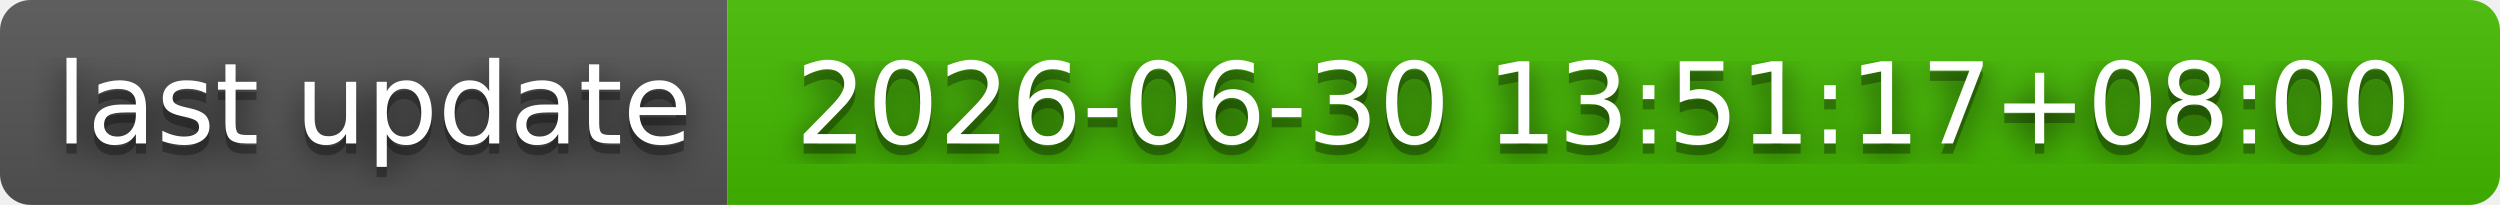
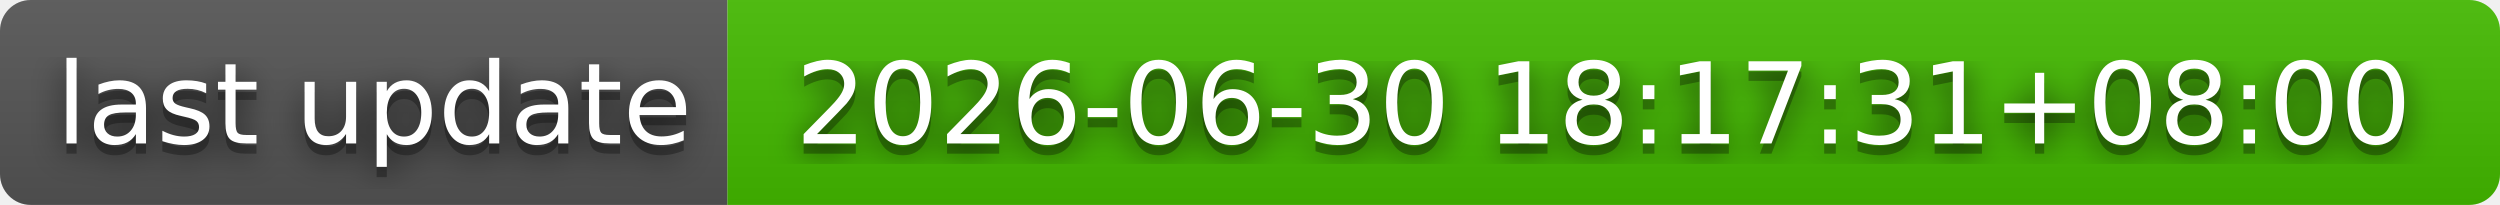
- <svg xmlns="http://www.w3.org/2000/svg" width="244" height="20" role="img" aria-label="last update: 2026-06-30 13:51:17+08:00">
+ <svg xmlns="http://www.w3.org/2000/svg" width="244" height="20" role="img" aria-label="last update: 2026-06-30 18:17:31+08:00">
  <filter id="blur">
    <feGaussianBlur stdDeviation="16" />
  </filter>
  <linearGradient id="s" x2="0" y2="100%">
    <stop offset="0" stop-color="#bbb" stop-opacity=".1" />
    <stop offset="1" stop-opacity=".1" />
  </linearGradient>
  <clipPath id="r">
    <rect width="244" height="20" rx="3" />
  </clipPath>
  <g clip-path="url(#r)">
    <rect width="71" height="20" fill="#555" />
    <rect x="71" width="173" height="20" fill="#4b0" />
    <rect width="244" height="20" fill="url(#s)" />
  </g>
  <g fill="#fff" text-anchor="middle" font-family="Verdana,Geneva,DejaVu Sans,sans-serif" text-rendering="geometricPrecision" font-size="110">
    <g transform="scale(.1)">
      <g aria-hidden="true" fill="#010101">
        <text x="365" y="150" fill-opacity=".8" filter="url(#blur)" textLength="610">last update</text>
        <text x="365" y="150" fill-opacity=".3" textLength="610">last update</text>
      </g>
      <text x="365" y="140" textLength="610">last update</text>
    </g>
    <g transform="scale(.1)">
      <g aria-hidden="true" fill="#010101">
-         <text x="1565" y="150" fill-opacity=".8" filter="url(#blur)" textLength="1630">2026-06-30 13:51:17+08:00</text>
-         <text x="1565" y="150" fill-opacity=".3" textLength="1630">2026-06-30 13:51:17+08:00</text>
+         <text x="1565" y="150" fill-opacity=".8" filter="url(#blur)" textLength="1630">2026-06-30 18:17:31+08:00</text>
+         <text x="1565" y="150" fill-opacity=".3" textLength="1630">2026-06-30 18:17:31+08:00</text>
      </g>
-       <text x="1565" y="140" textLength="1630">2026-06-30 13:51:17+08:00</text>
+       <text x="1565" y="140" textLength="1630">2026-06-30 18:17:31+08:00</text>
    </g>
  </g>
</svg>
